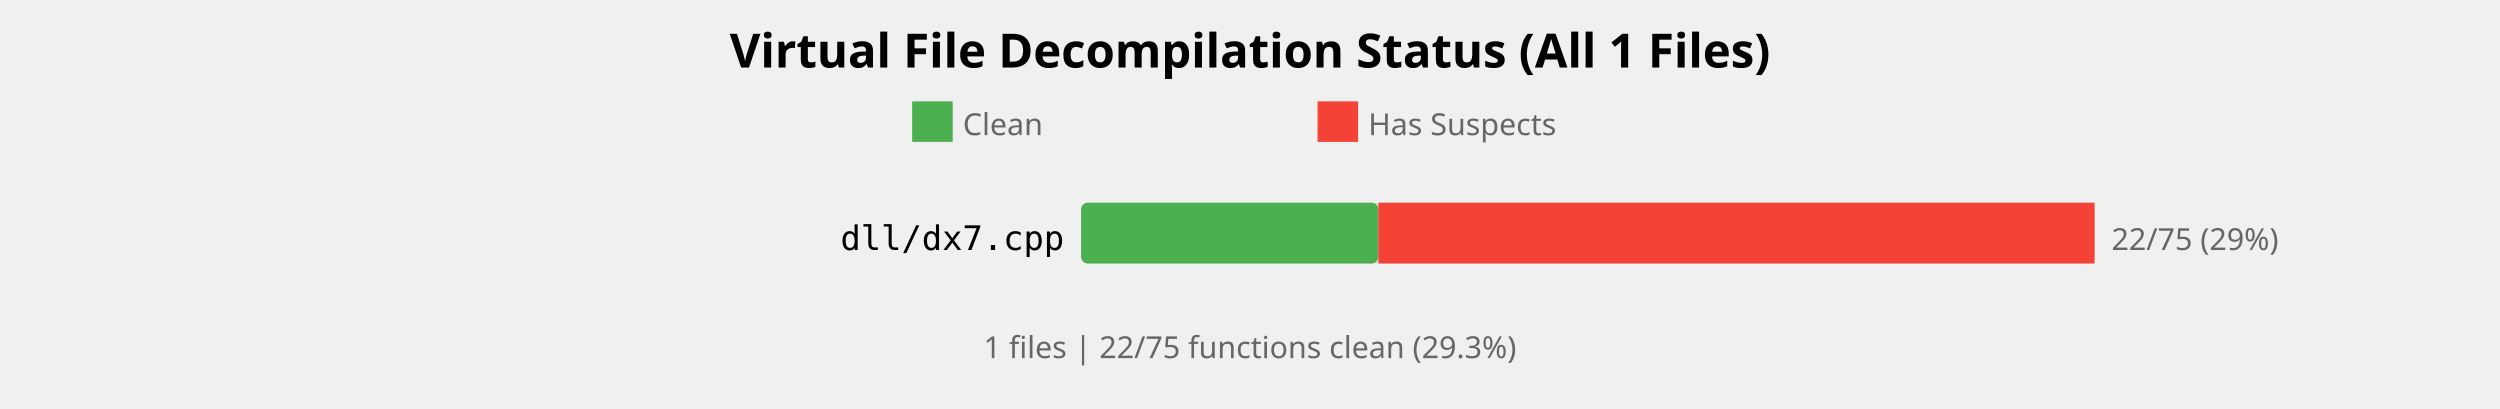
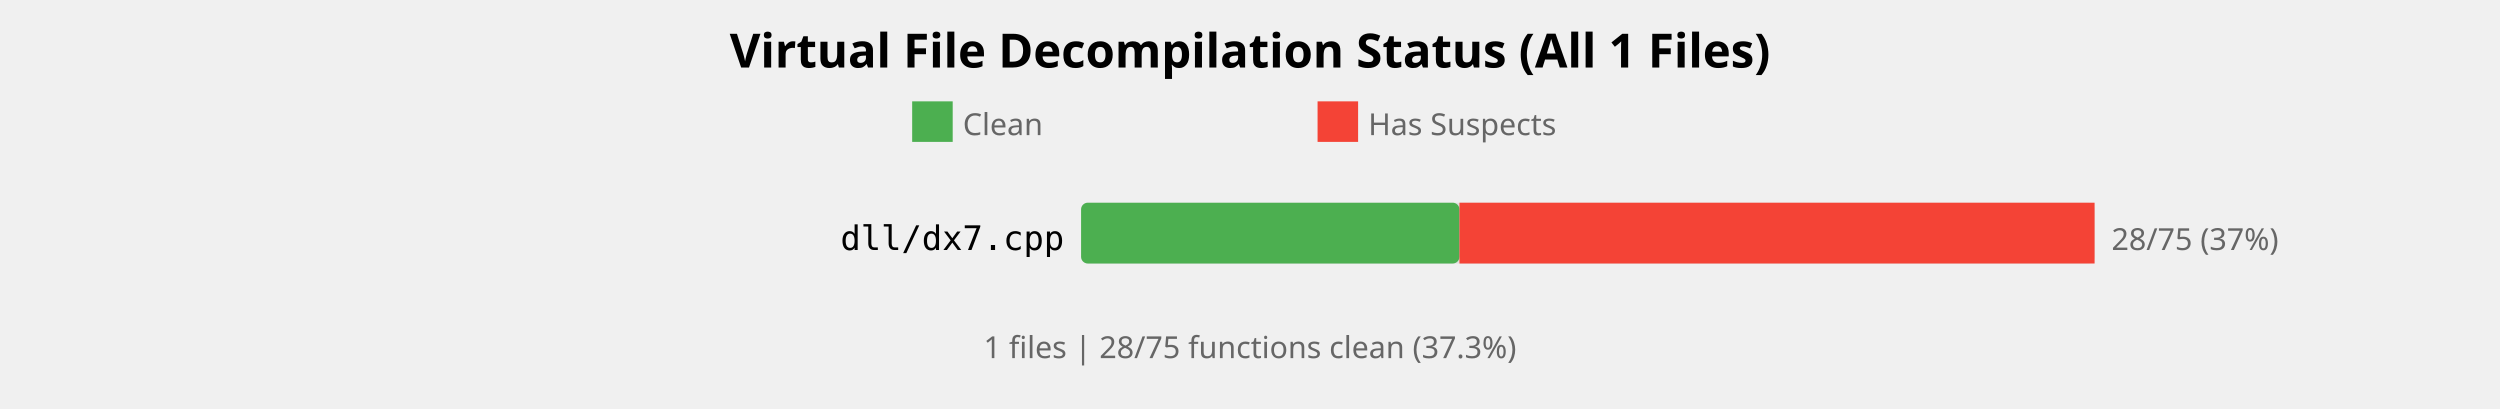
<svg xmlns="http://www.w3.org/2000/svg" width="740" height="121" viewBox="0 0 740 121">
  <style>
    .title { font: bold 14px sans-serif; }
    .label { font: 10px monospace; }
    .count { font: 9px sans-serif; fill: #666; }
  </style>
  <rect width="100%%" height="100%%" fill="white" />
  <text x="370" y="20" class="title" text-anchor="middle">Virtual File Decompilation Status (All 1 Files)</text>
  <rect x="270" y="30" width="12" height="12" fill="#4CAF50" />
  <text x="285" y="40" class="count">Clean</text>
  <rect x="390" y="30" width="12" height="12" fill="#F44336" />
  <text x="405" y="40" class="count">Has Suspects</text>
  <text x="315" y="74" class="label" text-anchor="end">dll/dx7.cpp</text>
  <rect x="320" y="60" width="300" height="18" fill="#E0E0E0" rx="2" />
-   <rect x="320" y="60" width="88" height="18" fill="#4CAF50" rx="2" />
-   <rect x="408" y="60" width="212" height="18" fill="#F44336" />
-   <text x="625" y="74" class="count">22/75 (29%)</text>
+   <rect x="320" y="60" width="112" height="18" fill="#4CAF50" rx="2" />
+   <rect x="432" y="60" width="188" height="18" fill="#F44336" />
+   <text x="625" y="74" class="count">28/75 (37%)</text>
  <text x="370" y="106" class="count" text-anchor="middle">
-     1 files | 22/75 functions clean (29.3%)
+     1 files | 28/75 functions clean (37.3%)
  </text>
</svg>
